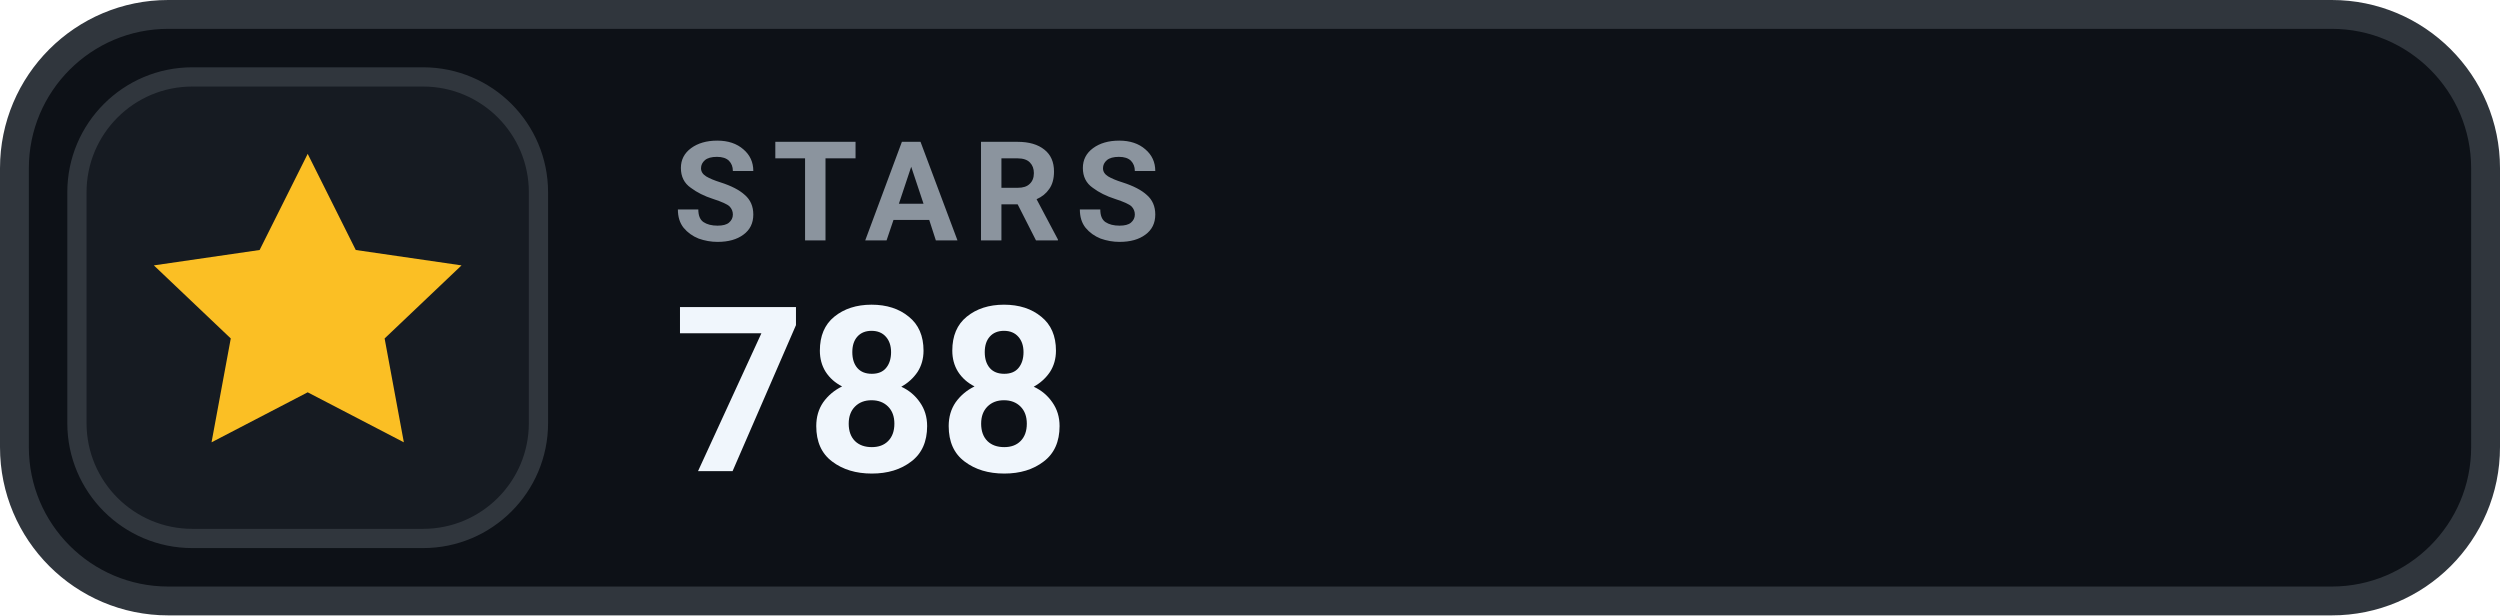
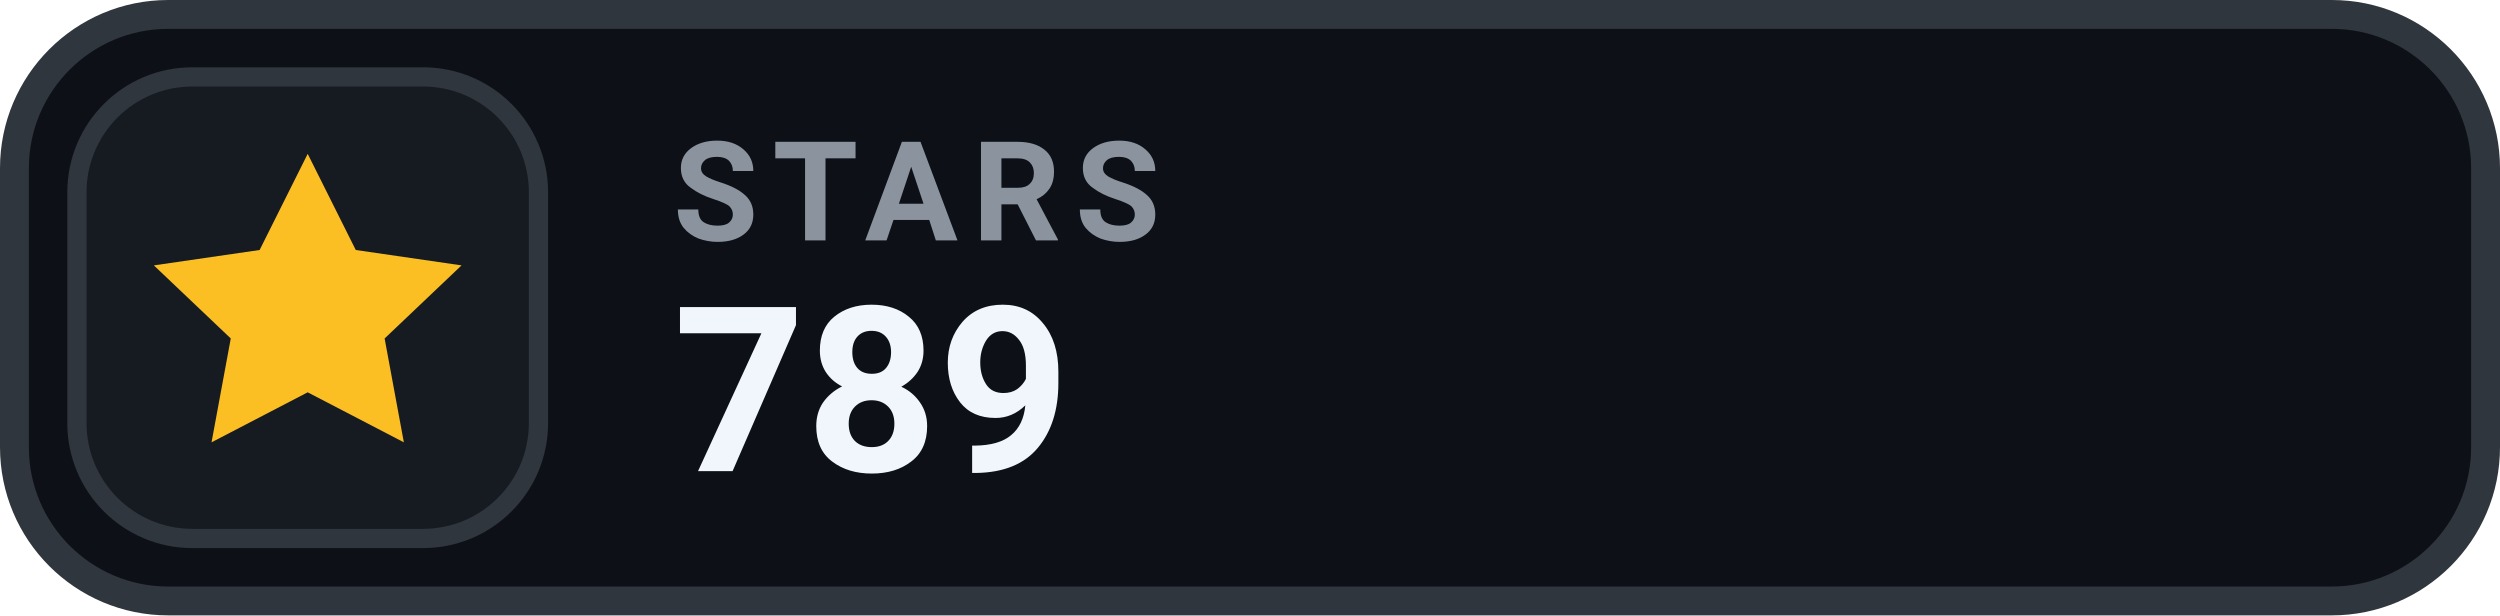
- <svg xmlns="http://www.w3.org/2000/svg" width="130" height="32" viewBox="0 0 130 32" role="img" aria-label="STARS 788">
+ <svg xmlns="http://www.w3.org/2000/svg" width="130" height="32" viewBox="0 0 130 32" role="img" aria-label="STARS 789">
  <rect x=".75" y=".75" width="128.5" height="30.5" rx="8" fill="#0D1117" stroke="#30363D" stroke-width="1.5" />
  <rect x="4" y="4" width="24" height="24" rx="6" fill="#161B22" stroke="#30363D" stroke-width="1" />
  <g transform="translate(16 16)" style="color:#FBBF24;">
    <path d="M0 -8 l2.5 5 5.5 .8 -4 3.8 1 5.4 -5 -2.6 -5 2.6 1 -5.4 -4 -3.8 5.5 -.8 Z" fill="currentColor" />
  </g>
  <text x="35" y="12.5" fill="#8B949E" font-family="-apple-system,BlinkMacSystemFont,'Segoe UI',Roboto,Helvetica,Arial,sans-serif" font-size="7.2" font-weight="700" letter-spacing=".75">STARS</text>
-   <text x="35" y="24.5" fill="#F0F6FC" font-family="-apple-system,BlinkMacSystemFont,'Segoe UI',Roboto,Helvetica,Arial,sans-serif" font-size="12" font-weight="700">788</text>
+   <text x="35" y="24.5" fill="#F0F6FC" font-family="-apple-system,BlinkMacSystemFont,'Segoe UI',Roboto,Helvetica,Arial,sans-serif" font-size="12" font-weight="700">789</text>
</svg>
